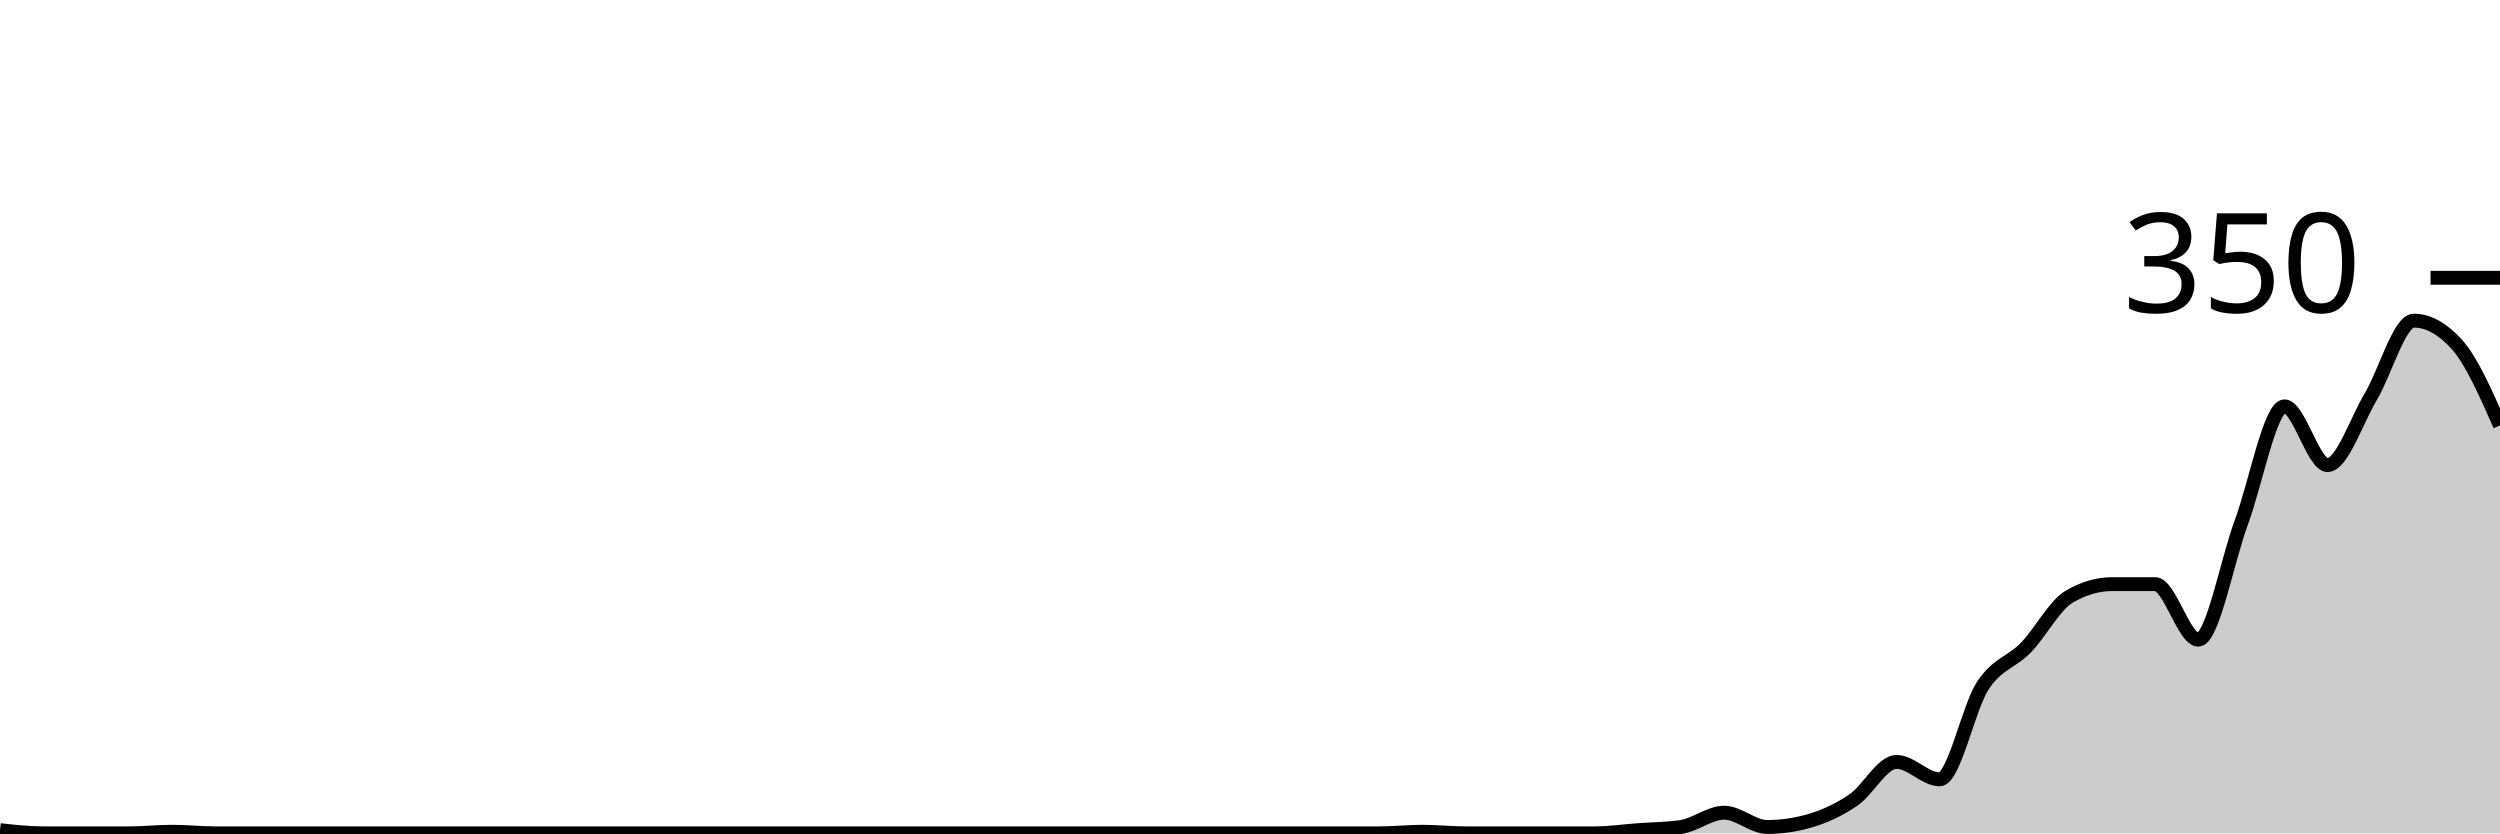
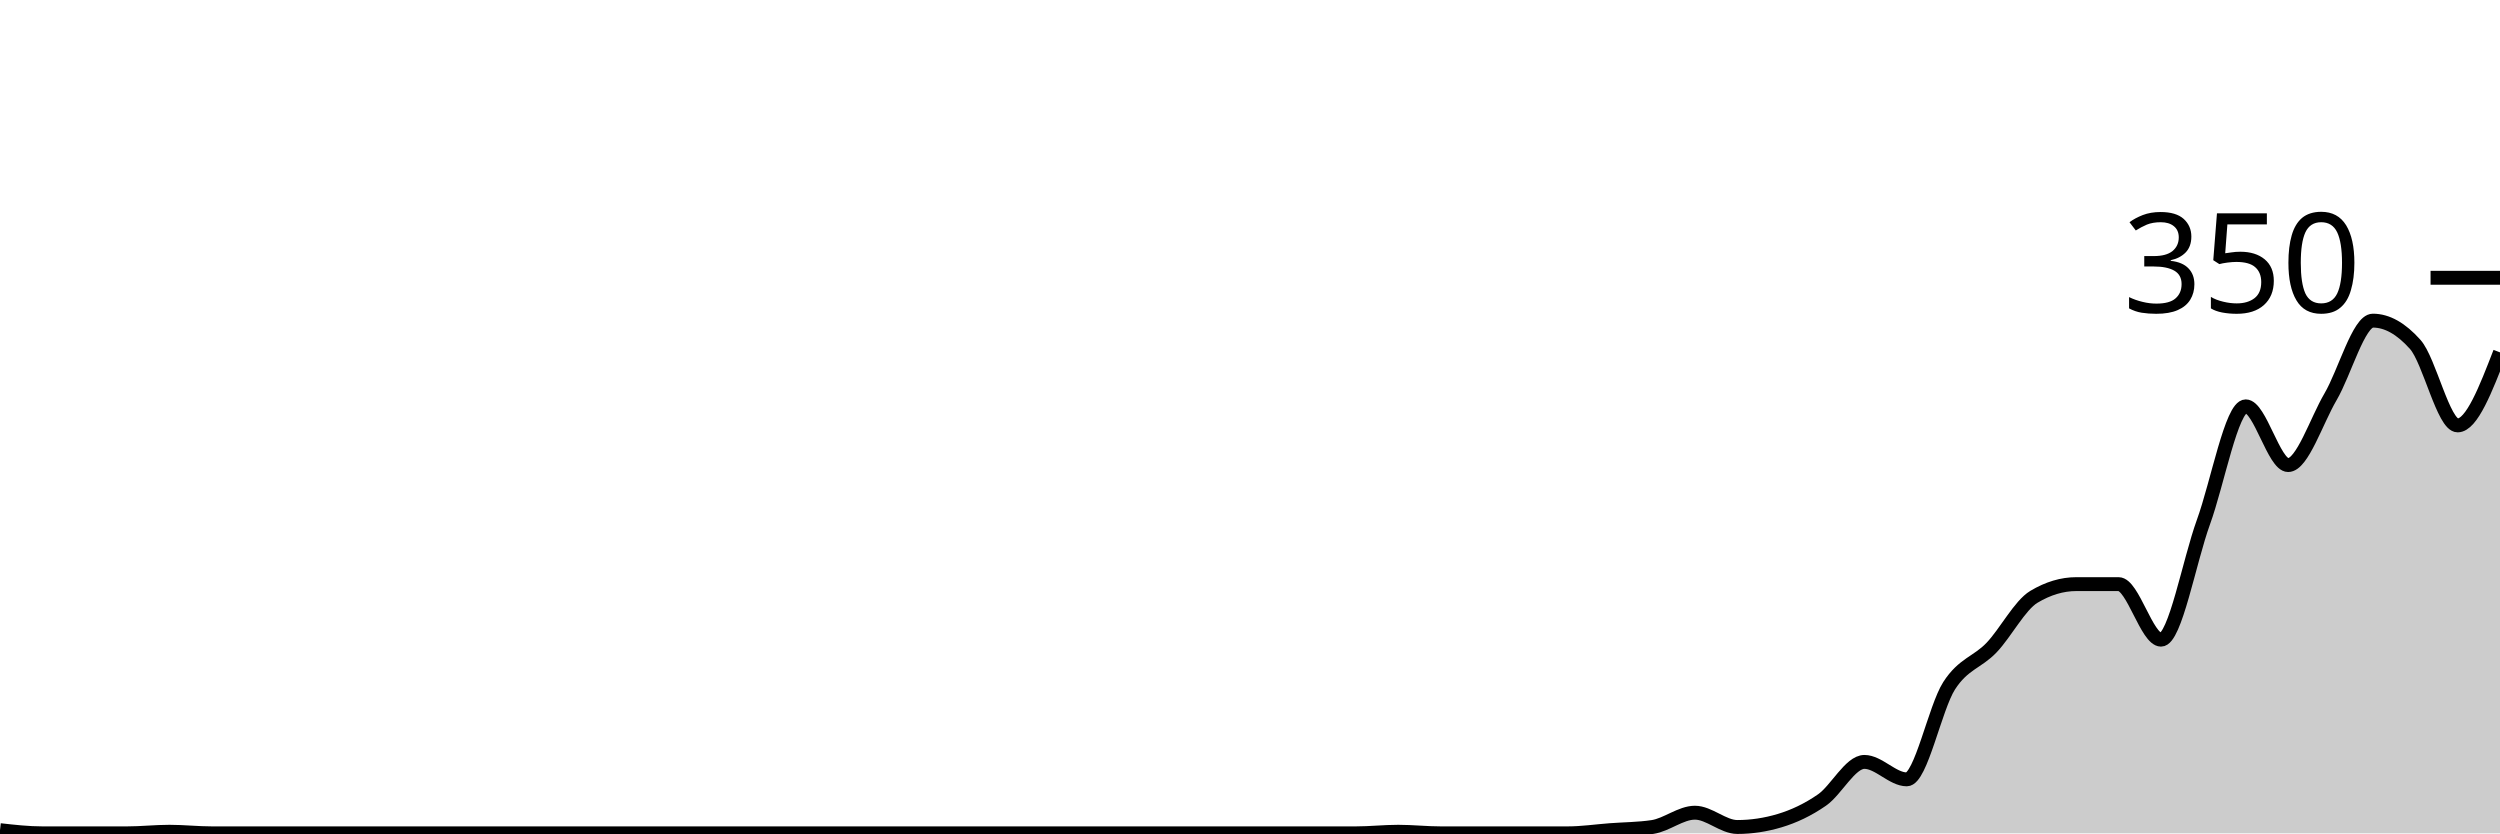
<svg xmlns="http://www.w3.org/2000/svg" viewBox="0 0 180 60">
  <g transform="translate(0,20)">
-     <path class="area" fill="rgba(0, 0, 0, 0.2)" d="M0,39.771C1.034,39.886,2.069,40,3.103,40C4.138,40,5.172,40,6.207,40C7.241,40,8.276,40,9.31,40C10.345,40,11.379,39.886,12.414,39.886C13.448,39.886,14.483,40,15.517,40C16.552,40,17.586,40,18.621,40C19.655,40,20.69,40,21.724,40C22.759,40,23.793,40,24.828,40C25.862,40,26.897,40,27.931,40C28.966,40,30,40,31.034,40C32.069,40,33.103,40,34.138,40C35.172,40,36.207,40,37.241,40C38.276,40,39.31,40,40.345,40C41.379,40,42.414,40,43.448,40C44.483,40,45.517,40,46.552,40C47.586,40,48.621,40,49.655,40C50.69,40,51.724,40,52.759,40C53.793,40,54.828,40,55.862,40C56.897,40,57.931,40,58.966,40C60,40,61.034,40,62.069,40C63.103,40,64.138,40,65.172,40C66.207,40,67.241,40,68.276,40C69.31,40,70.345,40,71.379,40C72.414,40,73.448,40,74.483,40C75.517,40,76.552,40,77.586,40C78.621,40,79.655,40,80.69,40C81.724,40,82.759,40,83.793,40C84.828,40,85.862,40,86.897,40C87.931,40,88.966,40,90,40C91.034,40,92.069,40,93.103,40C94.138,40,95.172,40,96.207,40C97.241,40,98.276,40,99.31,40C100.345,40,101.379,39.886,102.414,39.886C103.448,39.886,104.483,40,105.517,40C106.552,40,107.586,40,108.621,40C109.655,40,110.69,40,111.724,40C112.759,40,113.793,40,114.828,40C115.862,40,116.897,39.848,117.931,39.771C118.966,39.695,120,39.695,121.034,39.543C122.069,39.39,123.103,38.514,124.138,38.514C125.172,38.514,126.207,39.543,127.241,39.543C128.276,39.543,129.31,39.39,130.345,39.086C131.379,38.781,132.414,38.305,133.448,37.6C134.483,36.895,135.517,34.857,136.552,34.857C137.586,34.857,138.621,36.114,139.655,36.114C140.69,36.114,141.724,30.952,142.759,29.371C143.793,27.79,144.828,27.695,145.862,26.629C146.897,25.562,147.931,23.581,148.966,22.971C150,22.362,151.034,22.057,152.069,22.057C153.103,22.057,154.138,22.057,155.172,22.057C156.207,22.057,157.241,26.057,158.276,26.057C159.31,26.057,160.345,20.4,161.379,17.6C162.414,14.8,163.448,9.257,164.483,9.257C165.517,9.257,166.552,13.486,167.586,13.486C168.621,13.486,169.655,10.305,170.69,8.571C171.724,6.838,172.759,3.086,173.793,3.086C174.828,3.086,175.862,3.657,176.897,4.8C177.931,5.943,178.966,8.286,180,10.629L180,40C178.966,40,177.931,40,176.897,40C175.862,40,174.828,40,173.793,40C172.759,40,171.724,40,170.69,40C169.655,40,168.621,40,167.586,40C166.552,40,165.517,40,164.483,40C163.448,40,162.414,40,161.379,40C160.345,40,159.31,40,158.276,40C157.241,40,156.207,40,155.172,40C154.138,40,153.103,40,152.069,40C151.034,40,150,40,148.966,40C147.931,40,146.897,40,145.862,40C144.828,40,143.793,40,142.759,40C141.724,40,140.69,40,139.655,40C138.621,40,137.586,40,136.552,40C135.517,40,134.483,40,133.448,40C132.414,40,131.379,40,130.345,40C129.31,40,128.276,40,127.241,40C126.207,40,125.172,40,124.138,40C123.103,40,122.069,40,121.034,40C120,40,118.966,40,117.931,40C116.897,40,115.862,40,114.828,40C113.793,40,112.759,40,111.724,40C110.69,40,109.655,40,108.621,40C107.586,40,106.552,40,105.517,40C104.483,40,103.448,40,102.414,40C101.379,40,100.345,40,99.31,40C98.276,40,97.241,40,96.207,40C95.172,40,94.138,40,93.103,40C92.069,40,91.034,40,90,40C88.966,40,87.931,40,86.897,40C85.862,40,84.828,40,83.793,40C82.759,40,81.724,40,80.69,40C79.655,40,78.621,40,77.586,40C76.552,40,75.517,40,74.483,40C73.448,40,72.414,40,71.379,40C70.345,40,69.31,40,68.276,40C67.241,40,66.207,40,65.172,40C64.138,40,63.103,40,62.069,40C61.034,40,60,40,58.966,40C57.931,40,56.897,40,55.862,40C54.828,40,53.793,40,52.759,40C51.724,40,50.69,40,49.655,40C48.621,40,47.586,40,46.552,40C45.517,40,44.483,40,43.448,40C42.414,40,41.379,40,40.345,40C39.31,40,38.276,40,37.241,40C36.207,40,35.172,40,34.138,40C33.103,40,32.069,40,31.034,40C30,40,28.966,40,27.931,40C26.897,40,25.862,40,24.828,40C23.793,40,22.759,40,21.724,40C20.69,40,19.655,40,18.621,40C17.586,40,16.552,40,15.517,40C14.483,40,13.448,40,12.414,40C11.379,40,10.345,40,9.31,40C8.276,40,7.241,40,6.207,40C5.172,40,4.138,40,3.103,40C2.069,40,1.034,40,0,40Z" />
-     <path class="line" stroke="black" fill="none" d="M0,39.771C1.034,39.886,2.069,40,3.103,40C4.138,40,5.172,40,6.207,40C7.241,40,8.276,40,9.31,40C10.345,40,11.379,39.886,12.414,39.886C13.448,39.886,14.483,40,15.517,40C16.552,40,17.586,40,18.621,40C19.655,40,20.69,40,21.724,40C22.759,40,23.793,40,24.828,40C25.862,40,26.897,40,27.931,40C28.966,40,30,40,31.034,40C32.069,40,33.103,40,34.138,40C35.172,40,36.207,40,37.241,40C38.276,40,39.31,40,40.345,40C41.379,40,42.414,40,43.448,40C44.483,40,45.517,40,46.552,40C47.586,40,48.621,40,49.655,40C50.69,40,51.724,40,52.759,40C53.793,40,54.828,40,55.862,40C56.897,40,57.931,40,58.966,40C60,40,61.034,40,62.069,40C63.103,40,64.138,40,65.172,40C66.207,40,67.241,40,68.276,40C69.31,40,70.345,40,71.379,40C72.414,40,73.448,40,74.483,40C75.517,40,76.552,40,77.586,40C78.621,40,79.655,40,80.69,40C81.724,40,82.759,40,83.793,40C84.828,40,85.862,40,86.897,40C87.931,40,88.966,40,90,40C91.034,40,92.069,40,93.103,40C94.138,40,95.172,40,96.207,40C97.241,40,98.276,40,99.31,40C100.345,40,101.379,39.886,102.414,39.886C103.448,39.886,104.483,40,105.517,40C106.552,40,107.586,40,108.621,40C109.655,40,110.69,40,111.724,40C112.759,40,113.793,40,114.828,40C115.862,40,116.897,39.848,117.931,39.771C118.966,39.695,120,39.695,121.034,39.543C122.069,39.39,123.103,38.514,124.138,38.514C125.172,38.514,126.207,39.543,127.241,39.543C128.276,39.543,129.31,39.39,130.345,39.086C131.379,38.781,132.414,38.305,133.448,37.6C134.483,36.895,135.517,34.857,136.552,34.857C137.586,34.857,138.621,36.114,139.655,36.114C140.69,36.114,141.724,30.952,142.759,29.371C143.793,27.79,144.828,27.695,145.862,26.629C146.897,25.562,147.931,23.581,148.966,22.971C150,22.362,151.034,22.057,152.069,22.057C153.103,22.057,154.138,22.057,155.172,22.057C156.207,22.057,157.241,26.057,158.276,26.057C159.31,26.057,160.345,20.4,161.379,17.6C162.414,14.8,163.448,9.257,164.483,9.257C165.517,9.257,166.552,13.486,167.586,13.486C168.621,13.486,169.655,10.305,170.69,8.571C171.724,6.838,172.759,3.086,173.793,3.086C174.828,3.086,175.862,3.657,176.897,4.8C177.931,5.943,178.966,8.286,180,10.629" />
+     <path class="area" fill="rgba(0, 0, 0, 0.2)" d="M0,39.771C1.017,39.886,2.034,40,3.051,40C4.068,40,5.085,40,6.102,40C7.119,40,8.136,40,9.153,40C10.169,40,11.186,39.886,12.203,39.886C13.22,39.886,14.237,40,15.254,40C16.271,40,17.288,40,18.305,40C19.322,40,20.339,40,21.356,40C22.373,40,23.39,40,24.407,40C25.424,40,26.441,40,27.458,40C28.475,40,29.492,40,30.508,40C31.525,40,32.542,40,33.559,40C34.576,40,35.593,40,36.61,40C37.627,40,38.644,40,39.661,40C40.678,40,41.695,40,42.712,40C43.729,40,44.746,40,45.763,40C46.78,40,47.797,40,48.814,40C49.831,40,50.847,40,51.864,40C52.881,40,53.898,40,54.915,40C55.932,40,56.949,40,57.966,40C58.983,40,60,40,61.017,40C62.034,40,63.051,40,64.068,40C65.085,40,66.102,40,67.119,40C68.136,40,69.153,40,70.169,40C71.186,40,72.203,40,73.22,40C74.237,40,75.254,40,76.271,40C77.288,40,78.305,40,79.322,40C80.339,40,81.356,40,82.373,40C83.39,40,84.407,40,85.424,40C86.441,40,87.458,40,88.475,40C89.492,40,90.508,40,91.525,40C92.542,40,93.559,40,94.576,40C95.593,40,96.61,40,97.627,40C98.644,40,99.661,39.886,100.678,39.886C101.695,39.886,102.712,40,103.729,40C104.746,40,105.763,40,106.78,40C107.797,40,108.814,40,109.831,40C110.847,40,111.864,40,112.881,40C113.898,40,114.915,39.848,115.932,39.771C116.949,39.695,117.966,39.695,118.983,39.543C120,39.39,121.017,38.514,122.034,38.514C123.051,38.514,124.068,39.543,125.085,39.543C126.102,39.543,127.119,39.39,128.136,39.086C129.153,38.781,130.169,38.305,131.186,37.6C132.203,36.895,133.22,34.857,134.237,34.857C135.254,34.857,136.271,36.114,137.288,36.114C138.305,36.114,139.322,30.952,140.339,29.371C141.356,27.79,142.373,27.695,143.39,26.629C144.407,25.562,145.424,23.581,146.441,22.971C147.458,22.362,148.475,22.057,149.492,22.057C150.508,22.057,151.525,22.057,152.542,22.057C153.559,22.057,154.576,26.057,155.593,26.057C156.61,26.057,157.627,20.4,158.644,17.6C159.661,14.8,160.678,9.257,161.695,9.257C162.712,9.257,163.729,13.486,164.746,13.486C165.763,13.486,166.78,10.305,167.797,8.571C168.814,6.838,169.831,3.086,170.847,3.086C171.864,3.086,172.881,3.657,173.898,4.8C174.915,5.943,175.932,10.629,176.949,10.629C177.966,10.629,178.983,8,180,5.371L180,40C178.983,40,177.966,40,176.949,40C175.932,40,174.915,40,173.898,40C172.881,40,171.864,40,170.847,40C169.831,40,168.814,40,167.797,40C166.78,40,165.763,40,164.746,40C163.729,40,162.712,40,161.695,40C160.678,40,159.661,40,158.644,40C157.627,40,156.61,40,155.593,40C154.576,40,153.559,40,152.542,40C151.525,40,150.508,40,149.492,40C148.475,40,147.458,40,146.441,40C145.424,40,144.407,40,143.39,40C142.373,40,141.356,40,140.339,40C139.322,40,138.305,40,137.288,40C136.271,40,135.254,40,134.237,40C133.22,40,132.203,40,131.186,40C130.169,40,129.153,40,128.136,40C127.119,40,126.102,40,125.085,40C124.068,40,123.051,40,122.034,40C121.017,40,120,40,118.983,40C117.966,40,116.949,40,115.932,40C114.915,40,113.898,40,112.881,40C111.864,40,110.847,40,109.831,40C108.814,40,107.797,40,106.78,40C105.763,40,104.746,40,103.729,40C102.712,40,101.695,40,100.678,40C99.661,40,98.644,40,97.627,40C96.61,40,95.593,40,94.576,40C93.559,40,92.542,40,91.525,40C90.508,40,89.492,40,88.475,40C87.458,40,86.441,40,85.424,40C84.407,40,83.39,40,82.373,40C81.356,40,80.339,40,79.322,40C78.305,40,77.288,40,76.271,40C75.254,40,74.237,40,73.22,40C72.203,40,71.186,40,70.169,40C69.153,40,68.136,40,67.119,40C66.102,40,65.085,40,64.068,40C63.051,40,62.034,40,61.017,40C60,40,58.983,40,57.966,40C56.949,40,55.932,40,54.915,40C53.898,40,52.881,40,51.864,40C50.847,40,49.831,40,48.814,40C47.797,40,46.78,40,45.763,40C44.746,40,43.729,40,42.712,40C41.695,40,40.678,40,39.661,40C38.644,40,37.627,40,36.61,40C35.593,40,34.576,40,33.559,40C32.542,40,31.525,40,30.508,40C29.492,40,28.475,40,27.458,40C26.441,40,25.424,40,24.407,40C23.39,40,22.373,40,21.356,40C20.339,40,19.322,40,18.305,40C17.288,40,16.271,40,15.254,40C14.237,40,13.22,40,12.203,40C11.186,40,10.169,40,9.153,40C8.136,40,7.119,40,6.102,40C5.085,40,4.068,40,3.051,40C2.034,40,1.017,40,0,40Z" />
+     <path class="line" stroke="black" fill="none" d="M0,39.771C1.017,39.886,2.034,40,3.051,40C4.068,40,5.085,40,6.102,40C7.119,40,8.136,40,9.153,40C10.169,40,11.186,39.886,12.203,39.886C13.22,39.886,14.237,40,15.254,40C16.271,40,17.288,40,18.305,40C19.322,40,20.339,40,21.356,40C22.373,40,23.39,40,24.407,40C25.424,40,26.441,40,27.458,40C28.475,40,29.492,40,30.508,40C31.525,40,32.542,40,33.559,40C34.576,40,35.593,40,36.61,40C37.627,40,38.644,40,39.661,40C40.678,40,41.695,40,42.712,40C43.729,40,44.746,40,45.763,40C46.78,40,47.797,40,48.814,40C49.831,40,50.847,40,51.864,40C52.881,40,53.898,40,54.915,40C55.932,40,56.949,40,57.966,40C58.983,40,60,40,61.017,40C62.034,40,63.051,40,64.068,40C65.085,40,66.102,40,67.119,40C68.136,40,69.153,40,70.169,40C71.186,40,72.203,40,73.22,40C74.237,40,75.254,40,76.271,40C77.288,40,78.305,40,79.322,40C80.339,40,81.356,40,82.373,40C83.39,40,84.407,40,85.424,40C86.441,40,87.458,40,88.475,40C89.492,40,90.508,40,91.525,40C92.542,40,93.559,40,94.576,40C95.593,40,96.61,40,97.627,40C98.644,40,99.661,39.886,100.678,39.886C101.695,39.886,102.712,40,103.729,40C104.746,40,105.763,40,106.78,40C107.797,40,108.814,40,109.831,40C110.847,40,111.864,40,112.881,40C113.898,40,114.915,39.848,115.932,39.771C116.949,39.695,117.966,39.695,118.983,39.543C120,39.39,121.017,38.514,122.034,38.514C123.051,38.514,124.068,39.543,125.085,39.543C126.102,39.543,127.119,39.39,128.136,39.086C129.153,38.781,130.169,38.305,131.186,37.6C132.203,36.895,133.22,34.857,134.237,34.857C135.254,34.857,136.271,36.114,137.288,36.114C138.305,36.114,139.322,30.952,140.339,29.371C141.356,27.79,142.373,27.695,143.39,26.629C144.407,25.562,145.424,23.581,146.441,22.971C147.458,22.362,148.475,22.057,149.492,22.057C150.508,22.057,151.525,22.057,152.542,22.057C153.559,22.057,154.576,26.057,155.593,26.057C156.61,26.057,157.627,20.4,158.644,17.6C159.661,14.8,160.678,9.257,161.695,9.257C162.712,9.257,163.729,13.486,164.746,13.486C165.763,13.486,166.78,10.305,167.797,8.571C168.814,6.838,169.831,3.086,170.847,3.086C171.864,3.086,172.881,3.657,173.898,4.8C174.915,5.943,175.932,10.629,176.949,10.629C177.966,10.629,178.983,8,180,5.371" />
    <path class="axis-ceiling" stroke-width="1" stroke="black" fill="none" d="M175,0L180,0" />
    <text class="axis-ceiling-label" font-family="sans-serif" text-anchor="end" font-size="10px" x="170" y="2.5">350</text>
  </g>
</svg>
